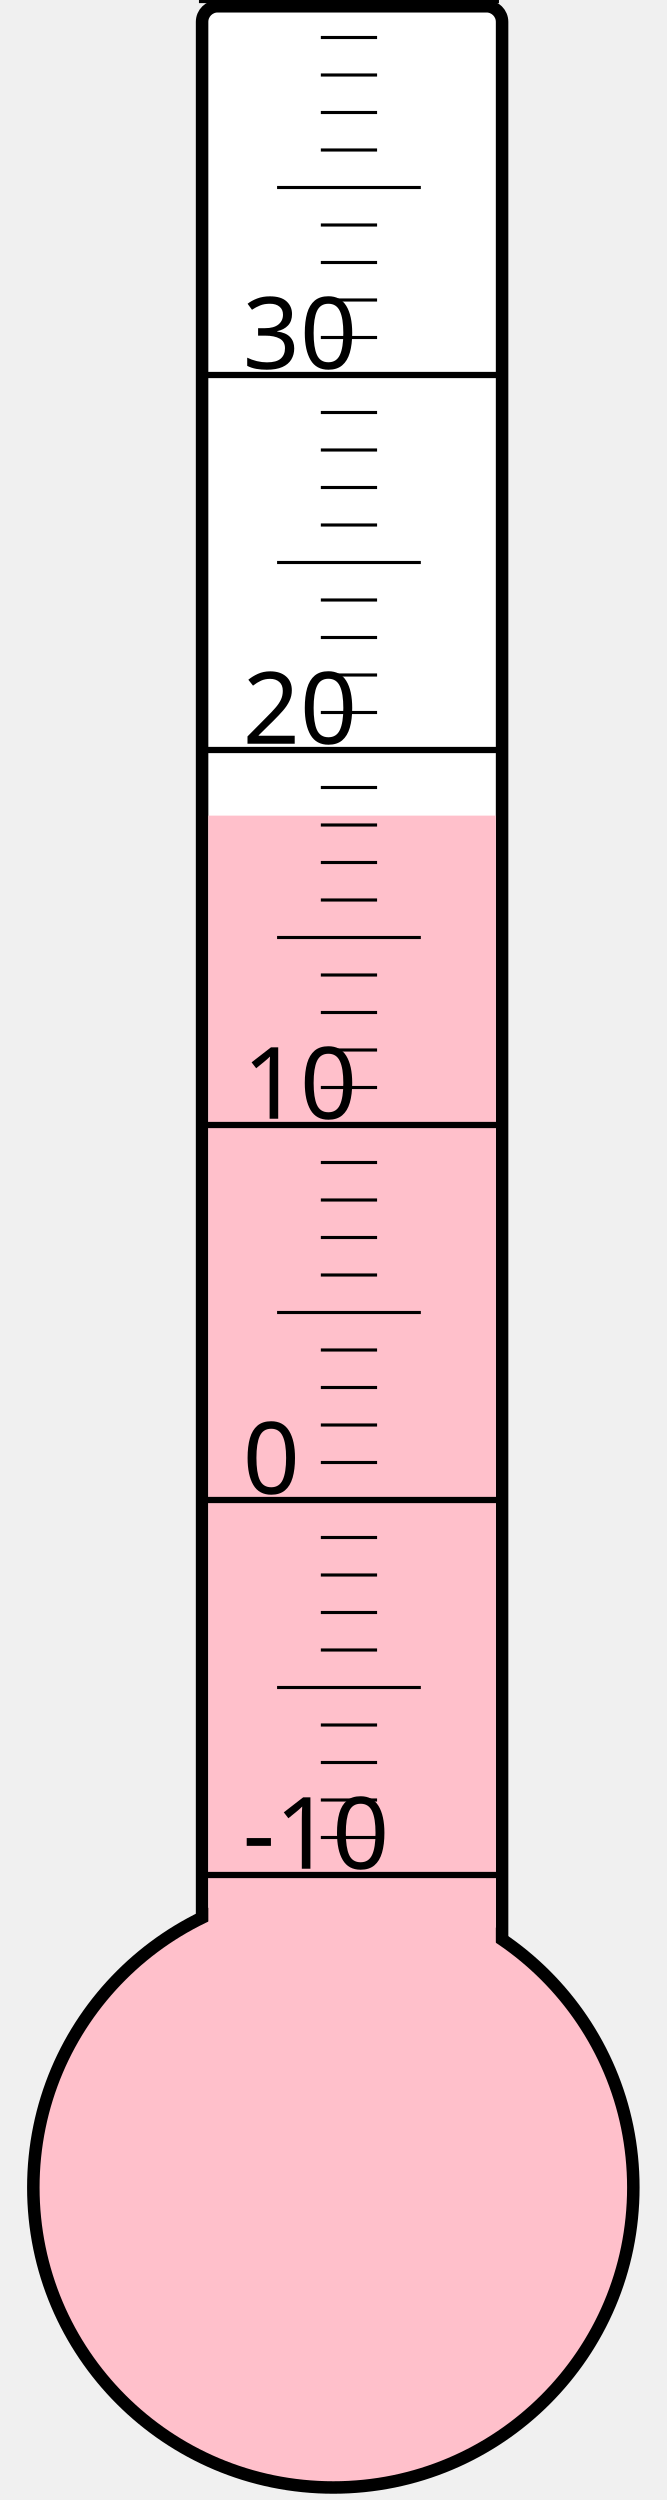
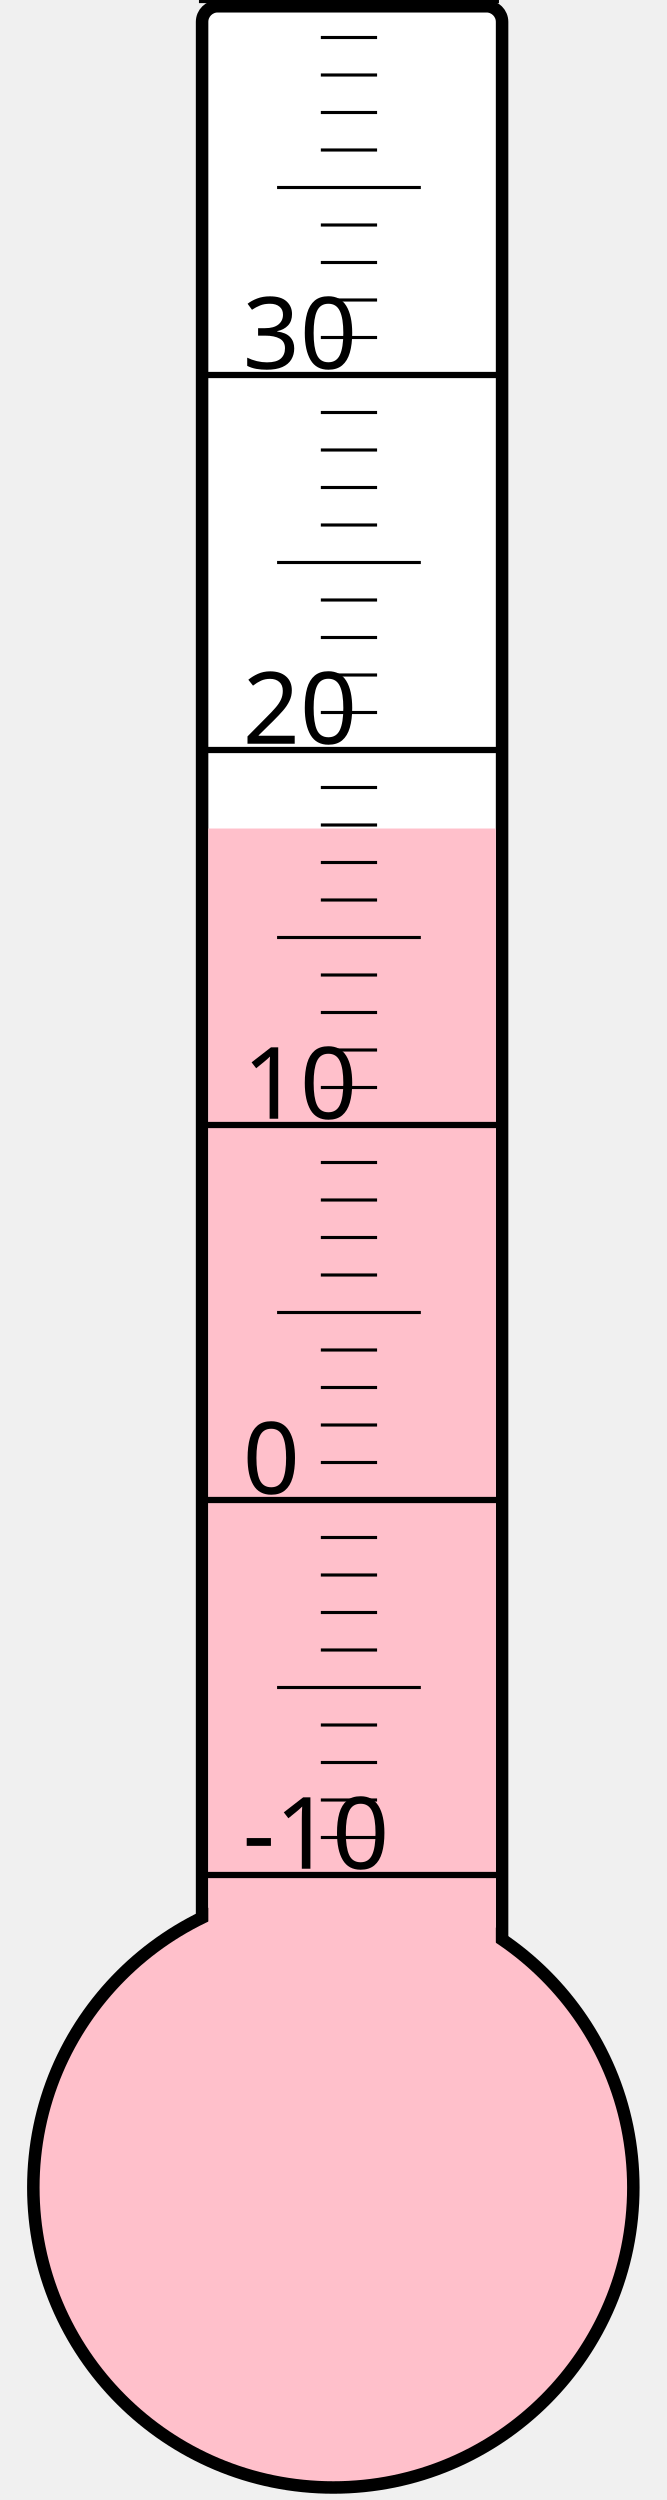
<svg xmlns="http://www.w3.org/2000/svg" width="40px" height="150px" viewBox="0 0 200 800">
  <rect width="200" height="800" x="0" y="0" style="fill: #ffffeb; fill-opacity: 0;" />
  <rect width="96" height="680" x="58" y="2" rx="5" ry="5" style="fill: white; fill-opacity: 1; stroke: black; stroke-width: 4;" />
  <circle cx="100" cy="700" r="96" style="fill: pink; stroke: black; stroke-width: 4;" />
-   <rect width="92" height="439.0" x="60" y="261.0" style="fill: pink; fill-opacity: 1; stroke-width: 0;" />
+   <rect width="92" height="434.875" x="60" y="265.125" style="fill: pink; fill-opacity: 1; stroke-width: 0;" />
  <text x="71" y="598" style="font-family: sans-serif; font-size: 24pt;">-10</text>
  <text x="71" y="478" style="font-family: sans-serif; font-size: 24pt;">0</text>
  <text x="71" y="358" style="font-family: sans-serif; font-size: 24pt;">10</text>
  <text x="71" y="238" style="font-family: sans-serif; font-size: 24pt;">20</text>
  <text x="71" y="118" style="font-family: sans-serif; font-size: 24pt;">30</text>
  <g style="stroke: black;">
    <line x1="57" y1="600" x2="153" y2="600" style="stroke-width: 2;" />
    <line x1="96" y1="588" x2="114" y2="588" style="stroke-width: 1;" />
    <line x1="96" y1="576" x2="114" y2="576" style="stroke-width: 1;" />
    <line x1="96" y1="564" x2="114" y2="564" style="stroke-width: 1;" />
    <line x1="96" y1="552" x2="114" y2="552" style="stroke-width: 1;" />
    <line x1="82" y1="540" x2="128" y2="540" style="stroke-width: 1;" />
    <line x1="96" y1="528" x2="114" y2="528" style="stroke-width: 1;" />
    <line x1="96" y1="516" x2="114" y2="516" style="stroke-width: 1;" />
    <line x1="96" y1="504" x2="114" y2="504" style="stroke-width: 1;" />
    <line x1="96" y1="492" x2="114" y2="492" style="stroke-width: 1;" />
    <line x1="57" y1="480" x2="153" y2="480" style="stroke-width: 2;" />
    <line x1="96" y1="468" x2="114" y2="468" style="stroke-width: 1;" />
    <line x1="96" y1="456" x2="114" y2="456" style="stroke-width: 1;" />
    <line x1="96" y1="444" x2="114" y2="444" style="stroke-width: 1;" />
    <line x1="96" y1="432" x2="114" y2="432" style="stroke-width: 1;" />
    <line x1="82" y1="420" x2="128" y2="420" style="stroke-width: 1;" />
    <line x1="96" y1="408" x2="114" y2="408" style="stroke-width: 1;" />
    <line x1="96" y1="396" x2="114" y2="396" style="stroke-width: 1;" />
    <line x1="96" y1="384" x2="114" y2="384" style="stroke-width: 1;" />
    <line x1="96" y1="372" x2="114" y2="372" style="stroke-width: 1;" />
    <line x1="57" y1="360" x2="153" y2="360" style="stroke-width: 2;" />
    <line x1="96" y1="348" x2="114" y2="348" style="stroke-width: 1;" />
    <line x1="96" y1="336" x2="114" y2="336" style="stroke-width: 1;" />
    <line x1="96" y1="324" x2="114" y2="324" style="stroke-width: 1;" />
    <line x1="96" y1="312" x2="114" y2="312" style="stroke-width: 1;" />
    <line x1="82" y1="300" x2="128" y2="300" style="stroke-width: 1;" />
    <line x1="96" y1="288" x2="114" y2="288" style="stroke-width: 1;" />
    <line x1="96" y1="276" x2="114" y2="276" style="stroke-width: 1;" />
    <line x1="96" y1="264" x2="114" y2="264" style="stroke-width: 1;" />
    <line x1="96" y1="252" x2="114" y2="252" style="stroke-width: 1;" />
    <line x1="57" y1="240" x2="153" y2="240" style="stroke-width: 2;" />
    <line x1="96" y1="228" x2="114" y2="228" style="stroke-width: 1;" />
    <line x1="96" y1="216" x2="114" y2="216" style="stroke-width: 1;" />
    <line x1="96" y1="204" x2="114" y2="204" style="stroke-width: 1;" />
    <line x1="96" y1="192" x2="114" y2="192" style="stroke-width: 1;" />
    <line x1="82" y1="180" x2="128" y2="180" style="stroke-width: 1;" />
    <line x1="96" y1="168" x2="114" y2="168" style="stroke-width: 1;" />
    <line x1="96" y1="156" x2="114" y2="156" style="stroke-width: 1;" />
    <line x1="96" y1="144" x2="114" y2="144" style="stroke-width: 1;" />
    <line x1="96" y1="132" x2="114" y2="132" style="stroke-width: 1;" />
    <line x1="57" y1="120" x2="153" y2="120" style="stroke-width: 2;" />
    <line x1="96" y1="108" x2="114" y2="108" style="stroke-width: 1;" />
    <line x1="96" y1="96" x2="114" y2="96" style="stroke-width: 1;" />
    <line x1="96" y1="84" x2="114" y2="84" style="stroke-width: 1;" />
    <line x1="96" y1="72" x2="114" y2="72" style="stroke-width: 1;" />
    <line x1="82" y1="60" x2="128" y2="60" style="stroke-width: 1;" />
    <line x1="96" y1="48" x2="114" y2="48" style="stroke-width: 1;" />
    <line x1="96" y1="36" x2="114" y2="36" style="stroke-width: 1;" />
    <line x1="96" y1="24" x2="114" y2="24" style="stroke-width: 1;" />
    <line x1="96" y1="12" x2="114" y2="12" style="stroke-width: 1;" />
    <line x1="57" y1="0" x2="153" y2="0" style="stroke-width: 2;" />
  </g>
</svg>
